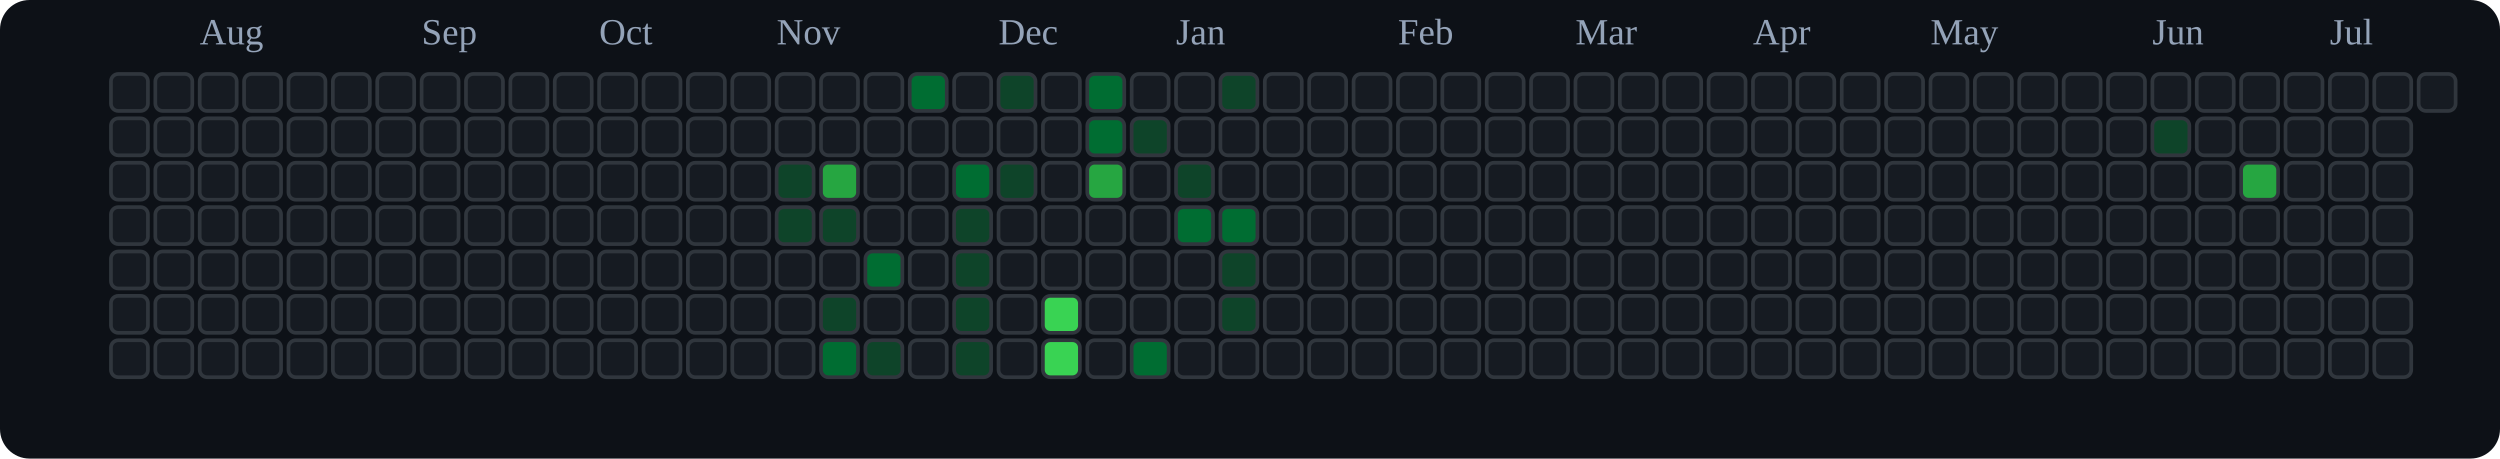
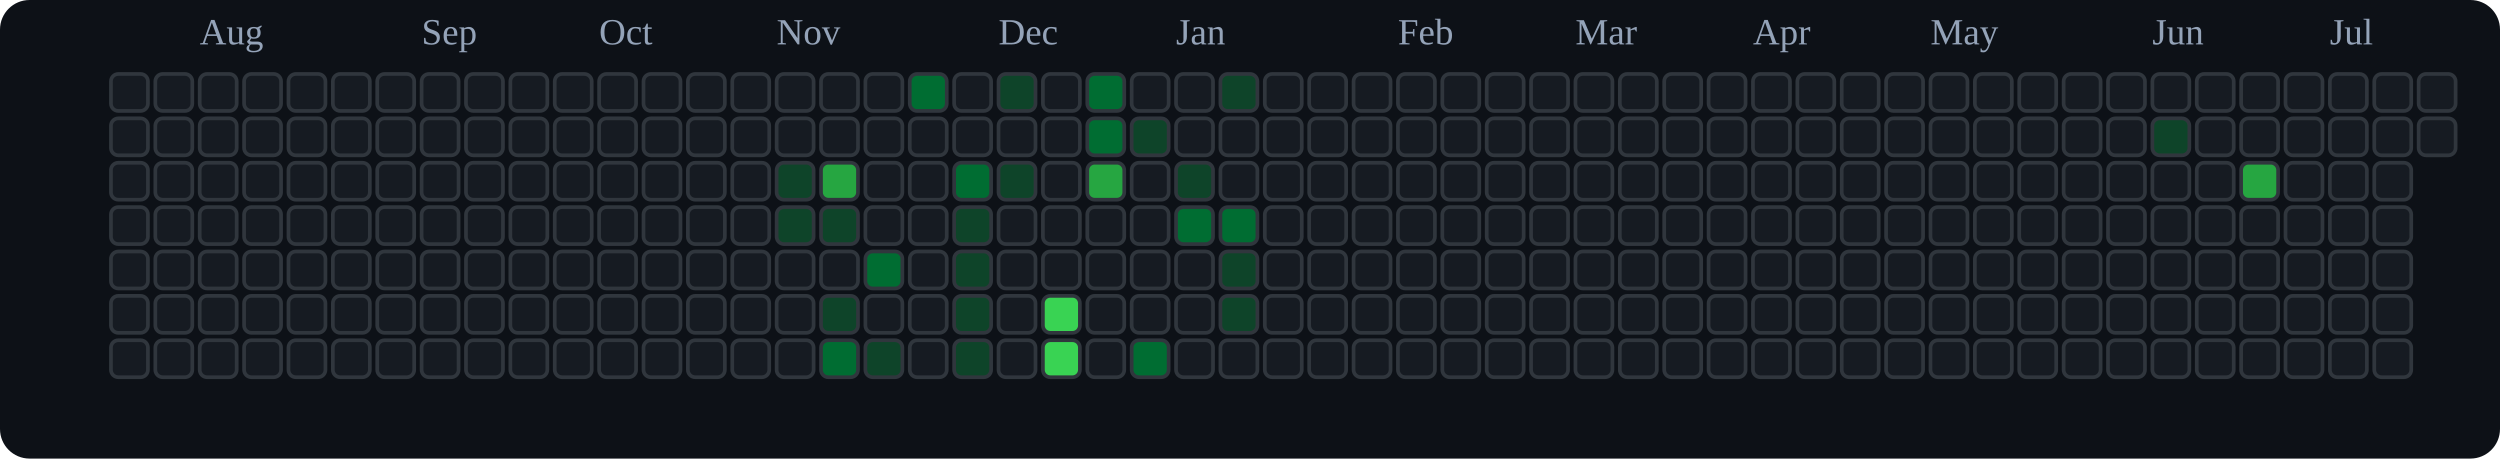
<svg xmlns="http://www.w3.org/2000/svg" viewBox="0 0 676 124" role="img" aria-label="tranhohoangvu Contributions (Dark)">
  <rect x="0" y="0" width="676" height="124" fill="#0d1117" rx="8" ry="8" />
  <text x="54" y="12" font-size="10" fill="#94a3b8">Aug</text>
  <text x="114" y="12" font-size="10" fill="#94a3b8">Sep</text>
  <text x="162" y="12" font-size="10" fill="#94a3b8">Oct</text>
  <text x="210" y="12" font-size="10" fill="#94a3b8">Nov</text>
  <text x="270" y="12" font-size="10" fill="#94a3b8">Dec</text>
  <text x="318" y="12" font-size="10" fill="#94a3b8">Jan</text>
  <text x="378" y="12" font-size="10" fill="#94a3b8">Feb</text>
  <text x="426" y="12" font-size="10" fill="#94a3b8">Mar</text>
  <text x="474" y="12" font-size="10" fill="#94a3b8">Apr</text>
  <text x="522" y="12" font-size="10" fill="#94a3b8">May</text>
  <text x="582" y="12" font-size="10" fill="#94a3b8">Jun</text>
  <text x="630" y="12" font-size="10" fill="#94a3b8">Jul</text>
  <rect x="30" y="20" width="10" height="10" rx="2" ry="2" fill="#161b22" stroke="#30363d" stroke-width="1" />
  <rect x="30" y="32" width="10" height="10" rx="2" ry="2" fill="#161b22" stroke="#30363d" stroke-width="1" />
  <rect x="30" y="44" width="10" height="10" rx="2" ry="2" fill="#161b22" stroke="#30363d" stroke-width="1" />
  <rect x="30" y="56" width="10" height="10" rx="2" ry="2" fill="#161b22" stroke="#30363d" stroke-width="1" />
  <rect x="30" y="68" width="10" height="10" rx="2" ry="2" fill="#161b22" stroke="#30363d" stroke-width="1" />
  <rect x="30" y="80" width="10" height="10" rx="2" ry="2" fill="#161b22" stroke="#30363d" stroke-width="1" />
  <rect x="30" y="92" width="10" height="10" rx="2" ry="2" fill="#161b22" stroke="#30363d" stroke-width="1" />
  <rect x="42" y="20" width="10" height="10" rx="2" ry="2" fill="#161b22" stroke="#30363d" stroke-width="1" />
  <rect x="42" y="32" width="10" height="10" rx="2" ry="2" fill="#161b22" stroke="#30363d" stroke-width="1" />
  <rect x="42" y="44" width="10" height="10" rx="2" ry="2" fill="#161b22" stroke="#30363d" stroke-width="1" />
  <rect x="42" y="56" width="10" height="10" rx="2" ry="2" fill="#161b22" stroke="#30363d" stroke-width="1" />
  <rect x="42" y="68" width="10" height="10" rx="2" ry="2" fill="#161b22" stroke="#30363d" stroke-width="1" />
  <rect x="42" y="80" width="10" height="10" rx="2" ry="2" fill="#161b22" stroke="#30363d" stroke-width="1" />
  <rect x="42" y="92" width="10" height="10" rx="2" ry="2" fill="#161b22" stroke="#30363d" stroke-width="1" />
  <rect x="54" y="20" width="10" height="10" rx="2" ry="2" fill="#161b22" stroke="#30363d" stroke-width="1" />
  <rect x="54" y="32" width="10" height="10" rx="2" ry="2" fill="#161b22" stroke="#30363d" stroke-width="1" />
  <rect x="54" y="44" width="10" height="10" rx="2" ry="2" fill="#161b22" stroke="#30363d" stroke-width="1" />
  <rect x="54" y="56" width="10" height="10" rx="2" ry="2" fill="#161b22" stroke="#30363d" stroke-width="1" />
  <rect x="54" y="68" width="10" height="10" rx="2" ry="2" fill="#161b22" stroke="#30363d" stroke-width="1" />
  <rect x="54" y="80" width="10" height="10" rx="2" ry="2" fill="#161b22" stroke="#30363d" stroke-width="1" />
  <rect x="54" y="92" width="10" height="10" rx="2" ry="2" fill="#161b22" stroke="#30363d" stroke-width="1" />
  <rect x="66" y="20" width="10" height="10" rx="2" ry="2" fill="#161b22" stroke="#30363d" stroke-width="1" />
  <rect x="66" y="32" width="10" height="10" rx="2" ry="2" fill="#161b22" stroke="#30363d" stroke-width="1" />
  <rect x="66" y="44" width="10" height="10" rx="2" ry="2" fill="#161b22" stroke="#30363d" stroke-width="1" />
  <rect x="66" y="56" width="10" height="10" rx="2" ry="2" fill="#161b22" stroke="#30363d" stroke-width="1" />
  <rect x="66" y="68" width="10" height="10" rx="2" ry="2" fill="#161b22" stroke="#30363d" stroke-width="1" />
  <rect x="66" y="80" width="10" height="10" rx="2" ry="2" fill="#161b22" stroke="#30363d" stroke-width="1" />
  <rect x="66" y="92" width="10" height="10" rx="2" ry="2" fill="#161b22" stroke="#30363d" stroke-width="1" />
  <rect x="78" y="20" width="10" height="10" rx="2" ry="2" fill="#161b22" stroke="#30363d" stroke-width="1" />
  <rect x="78" y="32" width="10" height="10" rx="2" ry="2" fill="#161b22" stroke="#30363d" stroke-width="1" />
  <rect x="78" y="44" width="10" height="10" rx="2" ry="2" fill="#161b22" stroke="#30363d" stroke-width="1" />
  <rect x="78" y="56" width="10" height="10" rx="2" ry="2" fill="#161b22" stroke="#30363d" stroke-width="1" />
  <rect x="78" y="68" width="10" height="10" rx="2" ry="2" fill="#161b22" stroke="#30363d" stroke-width="1" />
  <rect x="78" y="80" width="10" height="10" rx="2" ry="2" fill="#161b22" stroke="#30363d" stroke-width="1" />
  <rect x="78" y="92" width="10" height="10" rx="2" ry="2" fill="#161b22" stroke="#30363d" stroke-width="1" />
  <rect x="90" y="20" width="10" height="10" rx="2" ry="2" fill="#161b22" stroke="#30363d" stroke-width="1" />
  <rect x="90" y="32" width="10" height="10" rx="2" ry="2" fill="#161b22" stroke="#30363d" stroke-width="1" />
  <rect x="90" y="44" width="10" height="10" rx="2" ry="2" fill="#161b22" stroke="#30363d" stroke-width="1" />
  <rect x="90" y="56" width="10" height="10" rx="2" ry="2" fill="#161b22" stroke="#30363d" stroke-width="1" />
  <rect x="90" y="68" width="10" height="10" rx="2" ry="2" fill="#161b22" stroke="#30363d" stroke-width="1" />
  <rect x="90" y="80" width="10" height="10" rx="2" ry="2" fill="#161b22" stroke="#30363d" stroke-width="1" />
  <rect x="90" y="92" width="10" height="10" rx="2" ry="2" fill="#161b22" stroke="#30363d" stroke-width="1" />
  <rect x="102" y="20" width="10" height="10" rx="2" ry="2" fill="#161b22" stroke="#30363d" stroke-width="1" />
  <rect x="102" y="32" width="10" height="10" rx="2" ry="2" fill="#161b22" stroke="#30363d" stroke-width="1" />
  <rect x="102" y="44" width="10" height="10" rx="2" ry="2" fill="#161b22" stroke="#30363d" stroke-width="1" />
  <rect x="102" y="56" width="10" height="10" rx="2" ry="2" fill="#161b22" stroke="#30363d" stroke-width="1" />
  <rect x="102" y="68" width="10" height="10" rx="2" ry="2" fill="#161b22" stroke="#30363d" stroke-width="1" />
  <rect x="102" y="80" width="10" height="10" rx="2" ry="2" fill="#161b22" stroke="#30363d" stroke-width="1" />
  <rect x="102" y="92" width="10" height="10" rx="2" ry="2" fill="#161b22" stroke="#30363d" stroke-width="1" />
  <rect x="114" y="20" width="10" height="10" rx="2" ry="2" fill="#161b22" stroke="#30363d" stroke-width="1" />
  <rect x="114" y="32" width="10" height="10" rx="2" ry="2" fill="#161b22" stroke="#30363d" stroke-width="1" />
  <rect x="114" y="44" width="10" height="10" rx="2" ry="2" fill="#161b22" stroke="#30363d" stroke-width="1" />
  <rect x="114" y="56" width="10" height="10" rx="2" ry="2" fill="#161b22" stroke="#30363d" stroke-width="1" />
  <rect x="114" y="68" width="10" height="10" rx="2" ry="2" fill="#161b22" stroke="#30363d" stroke-width="1" />
  <rect x="114" y="80" width="10" height="10" rx="2" ry="2" fill="#161b22" stroke="#30363d" stroke-width="1" />
  <rect x="114" y="92" width="10" height="10" rx="2" ry="2" fill="#161b22" stroke="#30363d" stroke-width="1" />
  <rect x="126" y="20" width="10" height="10" rx="2" ry="2" fill="#161b22" stroke="#30363d" stroke-width="1" />
  <rect x="126" y="32" width="10" height="10" rx="2" ry="2" fill="#161b22" stroke="#30363d" stroke-width="1" />
  <rect x="126" y="44" width="10" height="10" rx="2" ry="2" fill="#161b22" stroke="#30363d" stroke-width="1" />
  <rect x="126" y="56" width="10" height="10" rx="2" ry="2" fill="#161b22" stroke="#30363d" stroke-width="1" />
  <rect x="126" y="68" width="10" height="10" rx="2" ry="2" fill="#161b22" stroke="#30363d" stroke-width="1" />
  <rect x="126" y="80" width="10" height="10" rx="2" ry="2" fill="#161b22" stroke="#30363d" stroke-width="1" />
  <rect x="126" y="92" width="10" height="10" rx="2" ry="2" fill="#161b22" stroke="#30363d" stroke-width="1" />
  <rect x="138" y="20" width="10" height="10" rx="2" ry="2" fill="#161b22" stroke="#30363d" stroke-width="1" />
  <rect x="138" y="32" width="10" height="10" rx="2" ry="2" fill="#161b22" stroke="#30363d" stroke-width="1" />
  <rect x="138" y="44" width="10" height="10" rx="2" ry="2" fill="#161b22" stroke="#30363d" stroke-width="1" />
  <rect x="138" y="56" width="10" height="10" rx="2" ry="2" fill="#161b22" stroke="#30363d" stroke-width="1" />
  <rect x="138" y="68" width="10" height="10" rx="2" ry="2" fill="#161b22" stroke="#30363d" stroke-width="1" />
  <rect x="138" y="80" width="10" height="10" rx="2" ry="2" fill="#161b22" stroke="#30363d" stroke-width="1" />
  <rect x="138" y="92" width="10" height="10" rx="2" ry="2" fill="#161b22" stroke="#30363d" stroke-width="1" />
  <rect x="150" y="20" width="10" height="10" rx="2" ry="2" fill="#161b22" stroke="#30363d" stroke-width="1" />
  <rect x="150" y="32" width="10" height="10" rx="2" ry="2" fill="#161b22" stroke="#30363d" stroke-width="1" />
  <rect x="150" y="44" width="10" height="10" rx="2" ry="2" fill="#161b22" stroke="#30363d" stroke-width="1" />
  <rect x="150" y="56" width="10" height="10" rx="2" ry="2" fill="#161b22" stroke="#30363d" stroke-width="1" />
  <rect x="150" y="68" width="10" height="10" rx="2" ry="2" fill="#161b22" stroke="#30363d" stroke-width="1" />
  <rect x="150" y="80" width="10" height="10" rx="2" ry="2" fill="#161b22" stroke="#30363d" stroke-width="1" />
  <rect x="150" y="92" width="10" height="10" rx="2" ry="2" fill="#161b22" stroke="#30363d" stroke-width="1" />
  <rect x="162" y="20" width="10" height="10" rx="2" ry="2" fill="#161b22" stroke="#30363d" stroke-width="1" />
  <rect x="162" y="32" width="10" height="10" rx="2" ry="2" fill="#161b22" stroke="#30363d" stroke-width="1" />
  <rect x="162" y="44" width="10" height="10" rx="2" ry="2" fill="#161b22" stroke="#30363d" stroke-width="1" />
  <rect x="162" y="56" width="10" height="10" rx="2" ry="2" fill="#161b22" stroke="#30363d" stroke-width="1" />
  <rect x="162" y="68" width="10" height="10" rx="2" ry="2" fill="#161b22" stroke="#30363d" stroke-width="1" />
  <rect x="162" y="80" width="10" height="10" rx="2" ry="2" fill="#161b22" stroke="#30363d" stroke-width="1" />
  <rect x="162" y="92" width="10" height="10" rx="2" ry="2" fill="#161b22" stroke="#30363d" stroke-width="1" />
  <rect x="174" y="20" width="10" height="10" rx="2" ry="2" fill="#161b22" stroke="#30363d" stroke-width="1" />
  <rect x="174" y="32" width="10" height="10" rx="2" ry="2" fill="#161b22" stroke="#30363d" stroke-width="1" />
  <rect x="174" y="44" width="10" height="10" rx="2" ry="2" fill="#161b22" stroke="#30363d" stroke-width="1" />
  <rect x="174" y="56" width="10" height="10" rx="2" ry="2" fill="#161b22" stroke="#30363d" stroke-width="1" />
  <rect x="174" y="68" width="10" height="10" rx="2" ry="2" fill="#161b22" stroke="#30363d" stroke-width="1" />
  <rect x="174" y="80" width="10" height="10" rx="2" ry="2" fill="#161b22" stroke="#30363d" stroke-width="1" />
  <rect x="174" y="92" width="10" height="10" rx="2" ry="2" fill="#161b22" stroke="#30363d" stroke-width="1" />
  <rect x="186" y="20" width="10" height="10" rx="2" ry="2" fill="#161b22" stroke="#30363d" stroke-width="1" />
  <rect x="186" y="32" width="10" height="10" rx="2" ry="2" fill="#161b22" stroke="#30363d" stroke-width="1" />
  <rect x="186" y="44" width="10" height="10" rx="2" ry="2" fill="#161b22" stroke="#30363d" stroke-width="1" />
  <rect x="186" y="56" width="10" height="10" rx="2" ry="2" fill="#161b22" stroke="#30363d" stroke-width="1" />
  <rect x="186" y="68" width="10" height="10" rx="2" ry="2" fill="#161b22" stroke="#30363d" stroke-width="1" />
  <rect x="186" y="80" width="10" height="10" rx="2" ry="2" fill="#161b22" stroke="#30363d" stroke-width="1" />
  <rect x="186" y="92" width="10" height="10" rx="2" ry="2" fill="#161b22" stroke="#30363d" stroke-width="1" />
  <rect x="198" y="20" width="10" height="10" rx="2" ry="2" fill="#161b22" stroke="#30363d" stroke-width="1" />
  <rect x="198" y="32" width="10" height="10" rx="2" ry="2" fill="#161b22" stroke="#30363d" stroke-width="1" />
  <rect x="198" y="44" width="10" height="10" rx="2" ry="2" fill="#161b22" stroke="#30363d" stroke-width="1" />
  <rect x="198" y="56" width="10" height="10" rx="2" ry="2" fill="#161b22" stroke="#30363d" stroke-width="1" />
  <rect x="198" y="68" width="10" height="10" rx="2" ry="2" fill="#161b22" stroke="#30363d" stroke-width="1" />
  <rect x="198" y="80" width="10" height="10" rx="2" ry="2" fill="#161b22" stroke="#30363d" stroke-width="1" />
  <rect x="198" y="92" width="10" height="10" rx="2" ry="2" fill="#161b22" stroke="#30363d" stroke-width="1" />
  <rect x="210" y="20" width="10" height="10" rx="2" ry="2" fill="#161b22" stroke="#30363d" stroke-width="1" />
  <rect x="210" y="32" width="10" height="10" rx="2" ry="2" fill="#161b22" stroke="#30363d" stroke-width="1" />
  <rect x="210" y="44" width="10" height="10" rx="2" ry="2" fill="#0e4429" stroke="#30363d" stroke-width="1" />
  <rect x="210" y="56" width="10" height="10" rx="2" ry="2" fill="#0e4429" stroke="#30363d" stroke-width="1" />
  <rect x="210" y="68" width="10" height="10" rx="2" ry="2" fill="#161b22" stroke="#30363d" stroke-width="1" />
  <rect x="210" y="80" width="10" height="10" rx="2" ry="2" fill="#161b22" stroke="#30363d" stroke-width="1" />
  <rect x="210" y="92" width="10" height="10" rx="2" ry="2" fill="#161b22" stroke="#30363d" stroke-width="1" />
  <rect x="222" y="20" width="10" height="10" rx="2" ry="2" fill="#161b22" stroke="#30363d" stroke-width="1" />
  <rect x="222" y="32" width="10" height="10" rx="2" ry="2" fill="#161b22" stroke="#30363d" stroke-width="1" />
  <rect x="222" y="44" width="10" height="10" rx="2" ry="2" fill="#26a641" stroke="#30363d" stroke-width="1" />
  <rect x="222" y="56" width="10" height="10" rx="2" ry="2" fill="#0e4429" stroke="#30363d" stroke-width="1" />
  <rect x="222" y="68" width="10" height="10" rx="2" ry="2" fill="#161b22" stroke="#30363d" stroke-width="1" />
  <rect x="222" y="80" width="10" height="10" rx="2" ry="2" fill="#0e4429" stroke="#30363d" stroke-width="1" />
  <rect x="222" y="92" width="10" height="10" rx="2" ry="2" fill="#006d32" stroke="#30363d" stroke-width="1" />
  <rect x="234" y="20" width="10" height="10" rx="2" ry="2" fill="#161b22" stroke="#30363d" stroke-width="1" />
  <rect x="234" y="32" width="10" height="10" rx="2" ry="2" fill="#161b22" stroke="#30363d" stroke-width="1" />
  <rect x="234" y="44" width="10" height="10" rx="2" ry="2" fill="#161b22" stroke="#30363d" stroke-width="1" />
  <rect x="234" y="56" width="10" height="10" rx="2" ry="2" fill="#161b22" stroke="#30363d" stroke-width="1" />
  <rect x="234" y="68" width="10" height="10" rx="2" ry="2" fill="#006d32" stroke="#30363d" stroke-width="1" />
  <rect x="234" y="80" width="10" height="10" rx="2" ry="2" fill="#161b22" stroke="#30363d" stroke-width="1" />
  <rect x="234" y="92" width="10" height="10" rx="2" ry="2" fill="#0e4429" stroke="#30363d" stroke-width="1" />
  <rect x="246" y="20" width="10" height="10" rx="2" ry="2" fill="#006d32" stroke="#30363d" stroke-width="1" />
  <rect x="246" y="32" width="10" height="10" rx="2" ry="2" fill="#161b22" stroke="#30363d" stroke-width="1" />
  <rect x="246" y="44" width="10" height="10" rx="2" ry="2" fill="#161b22" stroke="#30363d" stroke-width="1" />
  <rect x="246" y="56" width="10" height="10" rx="2" ry="2" fill="#161b22" stroke="#30363d" stroke-width="1" />
  <rect x="246" y="68" width="10" height="10" rx="2" ry="2" fill="#161b22" stroke="#30363d" stroke-width="1" />
  <rect x="246" y="80" width="10" height="10" rx="2" ry="2" fill="#161b22" stroke="#30363d" stroke-width="1" />
  <rect x="246" y="92" width="10" height="10" rx="2" ry="2" fill="#161b22" stroke="#30363d" stroke-width="1" />
  <rect x="258" y="20" width="10" height="10" rx="2" ry="2" fill="#161b22" stroke="#30363d" stroke-width="1" />
  <rect x="258" y="32" width="10" height="10" rx="2" ry="2" fill="#161b22" stroke="#30363d" stroke-width="1" />
  <rect x="258" y="44" width="10" height="10" rx="2" ry="2" fill="#006d32" stroke="#30363d" stroke-width="1" />
  <rect x="258" y="56" width="10" height="10" rx="2" ry="2" fill="#0e4429" stroke="#30363d" stroke-width="1" />
  <rect x="258" y="68" width="10" height="10" rx="2" ry="2" fill="#0e4429" stroke="#30363d" stroke-width="1" />
  <rect x="258" y="80" width="10" height="10" rx="2" ry="2" fill="#0e4429" stroke="#30363d" stroke-width="1" />
  <rect x="258" y="92" width="10" height="10" rx="2" ry="2" fill="#0e4429" stroke="#30363d" stroke-width="1" />
  <rect x="270" y="20" width="10" height="10" rx="2" ry="2" fill="#0e4429" stroke="#30363d" stroke-width="1" />
  <rect x="270" y="32" width="10" height="10" rx="2" ry="2" fill="#161b22" stroke="#30363d" stroke-width="1" />
  <rect x="270" y="44" width="10" height="10" rx="2" ry="2" fill="#0e4429" stroke="#30363d" stroke-width="1" />
  <rect x="270" y="56" width="10" height="10" rx="2" ry="2" fill="#161b22" stroke="#30363d" stroke-width="1" />
  <rect x="270" y="68" width="10" height="10" rx="2" ry="2" fill="#161b22" stroke="#30363d" stroke-width="1" />
  <rect x="270" y="80" width="10" height="10" rx="2" ry="2" fill="#161b22" stroke="#30363d" stroke-width="1" />
  <rect x="270" y="92" width="10" height="10" rx="2" ry="2" fill="#161b22" stroke="#30363d" stroke-width="1" />
  <rect x="282" y="20" width="10" height="10" rx="2" ry="2" fill="#161b22" stroke="#30363d" stroke-width="1" />
  <rect x="282" y="32" width="10" height="10" rx="2" ry="2" fill="#161b22" stroke="#30363d" stroke-width="1" />
  <rect x="282" y="44" width="10" height="10" rx="2" ry="2" fill="#161b22" stroke="#30363d" stroke-width="1" />
  <rect x="282" y="56" width="10" height="10" rx="2" ry="2" fill="#161b22" stroke="#30363d" stroke-width="1" />
  <rect x="282" y="68" width="10" height="10" rx="2" ry="2" fill="#161b22" stroke="#30363d" stroke-width="1" />
  <rect x="282" y="80" width="10" height="10" rx="2" ry="2" fill="#39d353" stroke="#30363d" stroke-width="1" />
  <rect x="282" y="92" width="10" height="10" rx="2" ry="2" fill="#39d353" stroke="#30363d" stroke-width="1" />
  <rect x="294" y="20" width="10" height="10" rx="2" ry="2" fill="#006d32" stroke="#30363d" stroke-width="1" />
  <rect x="294" y="32" width="10" height="10" rx="2" ry="2" fill="#006d32" stroke="#30363d" stroke-width="1" />
  <rect x="294" y="44" width="10" height="10" rx="2" ry="2" fill="#26a641" stroke="#30363d" stroke-width="1" />
  <rect x="294" y="56" width="10" height="10" rx="2" ry="2" fill="#161b22" stroke="#30363d" stroke-width="1" />
  <rect x="294" y="68" width="10" height="10" rx="2" ry="2" fill="#161b22" stroke="#30363d" stroke-width="1" />
  <rect x="294" y="80" width="10" height="10" rx="2" ry="2" fill="#161b22" stroke="#30363d" stroke-width="1" />
  <rect x="294" y="92" width="10" height="10" rx="2" ry="2" fill="#161b22" stroke="#30363d" stroke-width="1" />
  <rect x="306" y="20" width="10" height="10" rx="2" ry="2" fill="#161b22" stroke="#30363d" stroke-width="1" />
  <rect x="306" y="32" width="10" height="10" rx="2" ry="2" fill="#0e4429" stroke="#30363d" stroke-width="1" />
  <rect x="306" y="44" width="10" height="10" rx="2" ry="2" fill="#161b22" stroke="#30363d" stroke-width="1" />
  <rect x="306" y="56" width="10" height="10" rx="2" ry="2" fill="#161b22" stroke="#30363d" stroke-width="1" />
  <rect x="306" y="68" width="10" height="10" rx="2" ry="2" fill="#161b22" stroke="#30363d" stroke-width="1" />
  <rect x="306" y="80" width="10" height="10" rx="2" ry="2" fill="#161b22" stroke="#30363d" stroke-width="1" />
  <rect x="306" y="92" width="10" height="10" rx="2" ry="2" fill="#006d32" stroke="#30363d" stroke-width="1" />
  <rect x="318" y="20" width="10" height="10" rx="2" ry="2" fill="#161b22" stroke="#30363d" stroke-width="1" />
  <rect x="318" y="32" width="10" height="10" rx="2" ry="2" fill="#161b22" stroke="#30363d" stroke-width="1" />
  <rect x="318" y="44" width="10" height="10" rx="2" ry="2" fill="#0e4429" stroke="#30363d" stroke-width="1" />
  <rect x="318" y="56" width="10" height="10" rx="2" ry="2" fill="#006d32" stroke="#30363d" stroke-width="1" />
  <rect x="318" y="68" width="10" height="10" rx="2" ry="2" fill="#161b22" stroke="#30363d" stroke-width="1" />
  <rect x="318" y="80" width="10" height="10" rx="2" ry="2" fill="#161b22" stroke="#30363d" stroke-width="1" />
  <rect x="318" y="92" width="10" height="10" rx="2" ry="2" fill="#161b22" stroke="#30363d" stroke-width="1" />
  <rect x="330" y="20" width="10" height="10" rx="2" ry="2" fill="#0e4429" stroke="#30363d" stroke-width="1" />
  <rect x="330" y="32" width="10" height="10" rx="2" ry="2" fill="#161b22" stroke="#30363d" stroke-width="1" />
  <rect x="330" y="44" width="10" height="10" rx="2" ry="2" fill="#161b22" stroke="#30363d" stroke-width="1" />
  <rect x="330" y="56" width="10" height="10" rx="2" ry="2" fill="#006d32" stroke="#30363d" stroke-width="1" />
  <rect x="330" y="68" width="10" height="10" rx="2" ry="2" fill="#0e4429" stroke="#30363d" stroke-width="1" />
  <rect x="330" y="80" width="10" height="10" rx="2" ry="2" fill="#0e4429" stroke="#30363d" stroke-width="1" />
  <rect x="330" y="92" width="10" height="10" rx="2" ry="2" fill="#161b22" stroke="#30363d" stroke-width="1" />
  <rect x="342" y="20" width="10" height="10" rx="2" ry="2" fill="#161b22" stroke="#30363d" stroke-width="1" />
  <rect x="342" y="32" width="10" height="10" rx="2" ry="2" fill="#161b22" stroke="#30363d" stroke-width="1" />
  <rect x="342" y="44" width="10" height="10" rx="2" ry="2" fill="#161b22" stroke="#30363d" stroke-width="1" />
  <rect x="342" y="56" width="10" height="10" rx="2" ry="2" fill="#161b22" stroke="#30363d" stroke-width="1" />
  <rect x="342" y="68" width="10" height="10" rx="2" ry="2" fill="#161b22" stroke="#30363d" stroke-width="1" />
  <rect x="342" y="80" width="10" height="10" rx="2" ry="2" fill="#161b22" stroke="#30363d" stroke-width="1" />
  <rect x="342" y="92" width="10" height="10" rx="2" ry="2" fill="#161b22" stroke="#30363d" stroke-width="1" />
  <rect x="354" y="20" width="10" height="10" rx="2" ry="2" fill="#161b22" stroke="#30363d" stroke-width="1" />
  <rect x="354" y="32" width="10" height="10" rx="2" ry="2" fill="#161b22" stroke="#30363d" stroke-width="1" />
  <rect x="354" y="44" width="10" height="10" rx="2" ry="2" fill="#161b22" stroke="#30363d" stroke-width="1" />
  <rect x="354" y="56" width="10" height="10" rx="2" ry="2" fill="#161b22" stroke="#30363d" stroke-width="1" />
  <rect x="354" y="68" width="10" height="10" rx="2" ry="2" fill="#161b22" stroke="#30363d" stroke-width="1" />
  <rect x="354" y="80" width="10" height="10" rx="2" ry="2" fill="#161b22" stroke="#30363d" stroke-width="1" />
  <rect x="354" y="92" width="10" height="10" rx="2" ry="2" fill="#161b22" stroke="#30363d" stroke-width="1" />
  <rect x="366" y="20" width="10" height="10" rx="2" ry="2" fill="#161b22" stroke="#30363d" stroke-width="1" />
  <rect x="366" y="32" width="10" height="10" rx="2" ry="2" fill="#161b22" stroke="#30363d" stroke-width="1" />
  <rect x="366" y="44" width="10" height="10" rx="2" ry="2" fill="#161b22" stroke="#30363d" stroke-width="1" />
  <rect x="366" y="56" width="10" height="10" rx="2" ry="2" fill="#161b22" stroke="#30363d" stroke-width="1" />
  <rect x="366" y="68" width="10" height="10" rx="2" ry="2" fill="#161b22" stroke="#30363d" stroke-width="1" />
  <rect x="366" y="80" width="10" height="10" rx="2" ry="2" fill="#161b22" stroke="#30363d" stroke-width="1" />
  <rect x="366" y="92" width="10" height="10" rx="2" ry="2" fill="#161b22" stroke="#30363d" stroke-width="1" />
  <rect x="378" y="20" width="10" height="10" rx="2" ry="2" fill="#161b22" stroke="#30363d" stroke-width="1" />
  <rect x="378" y="32" width="10" height="10" rx="2" ry="2" fill="#161b22" stroke="#30363d" stroke-width="1" />
  <rect x="378" y="44" width="10" height="10" rx="2" ry="2" fill="#161b22" stroke="#30363d" stroke-width="1" />
  <rect x="378" y="56" width="10" height="10" rx="2" ry="2" fill="#161b22" stroke="#30363d" stroke-width="1" />
  <rect x="378" y="68" width="10" height="10" rx="2" ry="2" fill="#161b22" stroke="#30363d" stroke-width="1" />
  <rect x="378" y="80" width="10" height="10" rx="2" ry="2" fill="#161b22" stroke="#30363d" stroke-width="1" />
  <rect x="378" y="92" width="10" height="10" rx="2" ry="2" fill="#161b22" stroke="#30363d" stroke-width="1" />
  <rect x="390" y="20" width="10" height="10" rx="2" ry="2" fill="#161b22" stroke="#30363d" stroke-width="1" />
  <rect x="390" y="32" width="10" height="10" rx="2" ry="2" fill="#161b22" stroke="#30363d" stroke-width="1" />
  <rect x="390" y="44" width="10" height="10" rx="2" ry="2" fill="#161b22" stroke="#30363d" stroke-width="1" />
  <rect x="390" y="56" width="10" height="10" rx="2" ry="2" fill="#161b22" stroke="#30363d" stroke-width="1" />
  <rect x="390" y="68" width="10" height="10" rx="2" ry="2" fill="#161b22" stroke="#30363d" stroke-width="1" />
  <rect x="390" y="80" width="10" height="10" rx="2" ry="2" fill="#161b22" stroke="#30363d" stroke-width="1" />
  <rect x="390" y="92" width="10" height="10" rx="2" ry="2" fill="#161b22" stroke="#30363d" stroke-width="1" />
  <rect x="402" y="20" width="10" height="10" rx="2" ry="2" fill="#161b22" stroke="#30363d" stroke-width="1" />
  <rect x="402" y="32" width="10" height="10" rx="2" ry="2" fill="#161b22" stroke="#30363d" stroke-width="1" />
  <rect x="402" y="44" width="10" height="10" rx="2" ry="2" fill="#161b22" stroke="#30363d" stroke-width="1" />
  <rect x="402" y="56" width="10" height="10" rx="2" ry="2" fill="#161b22" stroke="#30363d" stroke-width="1" />
  <rect x="402" y="68" width="10" height="10" rx="2" ry="2" fill="#161b22" stroke="#30363d" stroke-width="1" />
  <rect x="402" y="80" width="10" height="10" rx="2" ry="2" fill="#161b22" stroke="#30363d" stroke-width="1" />
  <rect x="402" y="92" width="10" height="10" rx="2" ry="2" fill="#161b22" stroke="#30363d" stroke-width="1" />
  <rect x="414" y="20" width="10" height="10" rx="2" ry="2" fill="#161b22" stroke="#30363d" stroke-width="1" />
  <rect x="414" y="32" width="10" height="10" rx="2" ry="2" fill="#161b22" stroke="#30363d" stroke-width="1" />
  <rect x="414" y="44" width="10" height="10" rx="2" ry="2" fill="#161b22" stroke="#30363d" stroke-width="1" />
  <rect x="414" y="56" width="10" height="10" rx="2" ry="2" fill="#161b22" stroke="#30363d" stroke-width="1" />
  <rect x="414" y="68" width="10" height="10" rx="2" ry="2" fill="#161b22" stroke="#30363d" stroke-width="1" />
  <rect x="414" y="80" width="10" height="10" rx="2" ry="2" fill="#161b22" stroke="#30363d" stroke-width="1" />
  <rect x="414" y="92" width="10" height="10" rx="2" ry="2" fill="#161b22" stroke="#30363d" stroke-width="1" />
  <rect x="426" y="20" width="10" height="10" rx="2" ry="2" fill="#161b22" stroke="#30363d" stroke-width="1" />
  <rect x="426" y="32" width="10" height="10" rx="2" ry="2" fill="#161b22" stroke="#30363d" stroke-width="1" />
  <rect x="426" y="44" width="10" height="10" rx="2" ry="2" fill="#161b22" stroke="#30363d" stroke-width="1" />
  <rect x="426" y="56" width="10" height="10" rx="2" ry="2" fill="#161b22" stroke="#30363d" stroke-width="1" />
  <rect x="426" y="68" width="10" height="10" rx="2" ry="2" fill="#161b22" stroke="#30363d" stroke-width="1" />
  <rect x="426" y="80" width="10" height="10" rx="2" ry="2" fill="#161b22" stroke="#30363d" stroke-width="1" />
  <rect x="426" y="92" width="10" height="10" rx="2" ry="2" fill="#161b22" stroke="#30363d" stroke-width="1" />
  <rect x="438" y="20" width="10" height="10" rx="2" ry="2" fill="#161b22" stroke="#30363d" stroke-width="1" />
  <rect x="438" y="32" width="10" height="10" rx="2" ry="2" fill="#161b22" stroke="#30363d" stroke-width="1" />
  <rect x="438" y="44" width="10" height="10" rx="2" ry="2" fill="#161b22" stroke="#30363d" stroke-width="1" />
  <rect x="438" y="56" width="10" height="10" rx="2" ry="2" fill="#161b22" stroke="#30363d" stroke-width="1" />
  <rect x="438" y="68" width="10" height="10" rx="2" ry="2" fill="#161b22" stroke="#30363d" stroke-width="1" />
  <rect x="438" y="80" width="10" height="10" rx="2" ry="2" fill="#161b22" stroke="#30363d" stroke-width="1" />
  <rect x="438" y="92" width="10" height="10" rx="2" ry="2" fill="#161b22" stroke="#30363d" stroke-width="1" />
  <rect x="450" y="20" width="10" height="10" rx="2" ry="2" fill="#161b22" stroke="#30363d" stroke-width="1" />
  <rect x="450" y="32" width="10" height="10" rx="2" ry="2" fill="#161b22" stroke="#30363d" stroke-width="1" />
  <rect x="450" y="44" width="10" height="10" rx="2" ry="2" fill="#161b22" stroke="#30363d" stroke-width="1" />
  <rect x="450" y="56" width="10" height="10" rx="2" ry="2" fill="#161b22" stroke="#30363d" stroke-width="1" />
  <rect x="450" y="68" width="10" height="10" rx="2" ry="2" fill="#161b22" stroke="#30363d" stroke-width="1" />
  <rect x="450" y="80" width="10" height="10" rx="2" ry="2" fill="#161b22" stroke="#30363d" stroke-width="1" />
  <rect x="450" y="92" width="10" height="10" rx="2" ry="2" fill="#161b22" stroke="#30363d" stroke-width="1" />
  <rect x="462" y="20" width="10" height="10" rx="2" ry="2" fill="#161b22" stroke="#30363d" stroke-width="1" />
  <rect x="462" y="32" width="10" height="10" rx="2" ry="2" fill="#161b22" stroke="#30363d" stroke-width="1" />
  <rect x="462" y="44" width="10" height="10" rx="2" ry="2" fill="#161b22" stroke="#30363d" stroke-width="1" />
  <rect x="462" y="56" width="10" height="10" rx="2" ry="2" fill="#161b22" stroke="#30363d" stroke-width="1" />
  <rect x="462" y="68" width="10" height="10" rx="2" ry="2" fill="#161b22" stroke="#30363d" stroke-width="1" />
  <rect x="462" y="80" width="10" height="10" rx="2" ry="2" fill="#161b22" stroke="#30363d" stroke-width="1" />
  <rect x="462" y="92" width="10" height="10" rx="2" ry="2" fill="#161b22" stroke="#30363d" stroke-width="1" />
  <rect x="474" y="20" width="10" height="10" rx="2" ry="2" fill="#161b22" stroke="#30363d" stroke-width="1" />
  <rect x="474" y="32" width="10" height="10" rx="2" ry="2" fill="#161b22" stroke="#30363d" stroke-width="1" />
  <rect x="474" y="44" width="10" height="10" rx="2" ry="2" fill="#161b22" stroke="#30363d" stroke-width="1" />
  <rect x="474" y="56" width="10" height="10" rx="2" ry="2" fill="#161b22" stroke="#30363d" stroke-width="1" />
  <rect x="474" y="68" width="10" height="10" rx="2" ry="2" fill="#161b22" stroke="#30363d" stroke-width="1" />
  <rect x="474" y="80" width="10" height="10" rx="2" ry="2" fill="#161b22" stroke="#30363d" stroke-width="1" />
  <rect x="474" y="92" width="10" height="10" rx="2" ry="2" fill="#161b22" stroke="#30363d" stroke-width="1" />
  <rect x="486" y="20" width="10" height="10" rx="2" ry="2" fill="#161b22" stroke="#30363d" stroke-width="1" />
  <rect x="486" y="32" width="10" height="10" rx="2" ry="2" fill="#161b22" stroke="#30363d" stroke-width="1" />
  <rect x="486" y="44" width="10" height="10" rx="2" ry="2" fill="#161b22" stroke="#30363d" stroke-width="1" />
  <rect x="486" y="56" width="10" height="10" rx="2" ry="2" fill="#161b22" stroke="#30363d" stroke-width="1" />
  <rect x="486" y="68" width="10" height="10" rx="2" ry="2" fill="#161b22" stroke="#30363d" stroke-width="1" />
  <rect x="486" y="80" width="10" height="10" rx="2" ry="2" fill="#161b22" stroke="#30363d" stroke-width="1" />
  <rect x="486" y="92" width="10" height="10" rx="2" ry="2" fill="#161b22" stroke="#30363d" stroke-width="1" />
  <rect x="498" y="20" width="10" height="10" rx="2" ry="2" fill="#161b22" stroke="#30363d" stroke-width="1" />
  <rect x="498" y="32" width="10" height="10" rx="2" ry="2" fill="#161b22" stroke="#30363d" stroke-width="1" />
  <rect x="498" y="44" width="10" height="10" rx="2" ry="2" fill="#161b22" stroke="#30363d" stroke-width="1" />
  <rect x="498" y="56" width="10" height="10" rx="2" ry="2" fill="#161b22" stroke="#30363d" stroke-width="1" />
  <rect x="498" y="68" width="10" height="10" rx="2" ry="2" fill="#161b22" stroke="#30363d" stroke-width="1" />
  <rect x="498" y="80" width="10" height="10" rx="2" ry="2" fill="#161b22" stroke="#30363d" stroke-width="1" />
  <rect x="498" y="92" width="10" height="10" rx="2" ry="2" fill="#161b22" stroke="#30363d" stroke-width="1" />
  <rect x="510" y="20" width="10" height="10" rx="2" ry="2" fill="#161b22" stroke="#30363d" stroke-width="1" />
  <rect x="510" y="32" width="10" height="10" rx="2" ry="2" fill="#161b22" stroke="#30363d" stroke-width="1" />
  <rect x="510" y="44" width="10" height="10" rx="2" ry="2" fill="#161b22" stroke="#30363d" stroke-width="1" />
  <rect x="510" y="56" width="10" height="10" rx="2" ry="2" fill="#161b22" stroke="#30363d" stroke-width="1" />
  <rect x="510" y="68" width="10" height="10" rx="2" ry="2" fill="#161b22" stroke="#30363d" stroke-width="1" />
  <rect x="510" y="80" width="10" height="10" rx="2" ry="2" fill="#161b22" stroke="#30363d" stroke-width="1" />
  <rect x="510" y="92" width="10" height="10" rx="2" ry="2" fill="#161b22" stroke="#30363d" stroke-width="1" />
  <rect x="522" y="20" width="10" height="10" rx="2" ry="2" fill="#161b22" stroke="#30363d" stroke-width="1" />
  <rect x="522" y="32" width="10" height="10" rx="2" ry="2" fill="#161b22" stroke="#30363d" stroke-width="1" />
  <rect x="522" y="44" width="10" height="10" rx="2" ry="2" fill="#161b22" stroke="#30363d" stroke-width="1" />
  <rect x="522" y="56" width="10" height="10" rx="2" ry="2" fill="#161b22" stroke="#30363d" stroke-width="1" />
  <rect x="522" y="68" width="10" height="10" rx="2" ry="2" fill="#161b22" stroke="#30363d" stroke-width="1" />
  <rect x="522" y="80" width="10" height="10" rx="2" ry="2" fill="#161b22" stroke="#30363d" stroke-width="1" />
  <rect x="522" y="92" width="10" height="10" rx="2" ry="2" fill="#161b22" stroke="#30363d" stroke-width="1" />
  <rect x="534" y="20" width="10" height="10" rx="2" ry="2" fill="#161b22" stroke="#30363d" stroke-width="1" />
  <rect x="534" y="32" width="10" height="10" rx="2" ry="2" fill="#161b22" stroke="#30363d" stroke-width="1" />
  <rect x="534" y="44" width="10" height="10" rx="2" ry="2" fill="#161b22" stroke="#30363d" stroke-width="1" />
  <rect x="534" y="56" width="10" height="10" rx="2" ry="2" fill="#161b22" stroke="#30363d" stroke-width="1" />
  <rect x="534" y="68" width="10" height="10" rx="2" ry="2" fill="#161b22" stroke="#30363d" stroke-width="1" />
  <rect x="534" y="80" width="10" height="10" rx="2" ry="2" fill="#161b22" stroke="#30363d" stroke-width="1" />
  <rect x="534" y="92" width="10" height="10" rx="2" ry="2" fill="#161b22" stroke="#30363d" stroke-width="1" />
  <rect x="546" y="20" width="10" height="10" rx="2" ry="2" fill="#161b22" stroke="#30363d" stroke-width="1" />
  <rect x="546" y="32" width="10" height="10" rx="2" ry="2" fill="#161b22" stroke="#30363d" stroke-width="1" />
  <rect x="546" y="44" width="10" height="10" rx="2" ry="2" fill="#161b22" stroke="#30363d" stroke-width="1" />
  <rect x="546" y="56" width="10" height="10" rx="2" ry="2" fill="#161b22" stroke="#30363d" stroke-width="1" />
  <rect x="546" y="68" width="10" height="10" rx="2" ry="2" fill="#161b22" stroke="#30363d" stroke-width="1" />
  <rect x="546" y="80" width="10" height="10" rx="2" ry="2" fill="#161b22" stroke="#30363d" stroke-width="1" />
  <rect x="546" y="92" width="10" height="10" rx="2" ry="2" fill="#161b22" stroke="#30363d" stroke-width="1" />
  <rect x="558" y="20" width="10" height="10" rx="2" ry="2" fill="#161b22" stroke="#30363d" stroke-width="1" />
  <rect x="558" y="32" width="10" height="10" rx="2" ry="2" fill="#161b22" stroke="#30363d" stroke-width="1" />
  <rect x="558" y="44" width="10" height="10" rx="2" ry="2" fill="#161b22" stroke="#30363d" stroke-width="1" />
  <rect x="558" y="56" width="10" height="10" rx="2" ry="2" fill="#161b22" stroke="#30363d" stroke-width="1" />
  <rect x="558" y="68" width="10" height="10" rx="2" ry="2" fill="#161b22" stroke="#30363d" stroke-width="1" />
  <rect x="558" y="80" width="10" height="10" rx="2" ry="2" fill="#161b22" stroke="#30363d" stroke-width="1" />
  <rect x="558" y="92" width="10" height="10" rx="2" ry="2" fill="#161b22" stroke="#30363d" stroke-width="1" />
  <rect x="570" y="20" width="10" height="10" rx="2" ry="2" fill="#161b22" stroke="#30363d" stroke-width="1" />
  <rect x="570" y="32" width="10" height="10" rx="2" ry="2" fill="#161b22" stroke="#30363d" stroke-width="1" />
  <rect x="570" y="44" width="10" height="10" rx="2" ry="2" fill="#161b22" stroke="#30363d" stroke-width="1" />
  <rect x="570" y="56" width="10" height="10" rx="2" ry="2" fill="#161b22" stroke="#30363d" stroke-width="1" />
  <rect x="570" y="68" width="10" height="10" rx="2" ry="2" fill="#161b22" stroke="#30363d" stroke-width="1" />
  <rect x="570" y="80" width="10" height="10" rx="2" ry="2" fill="#161b22" stroke="#30363d" stroke-width="1" />
  <rect x="570" y="92" width="10" height="10" rx="2" ry="2" fill="#161b22" stroke="#30363d" stroke-width="1" />
  <rect x="582" y="20" width="10" height="10" rx="2" ry="2" fill="#161b22" stroke="#30363d" stroke-width="1" />
  <rect x="582" y="32" width="10" height="10" rx="2" ry="2" fill="#0e4429" stroke="#30363d" stroke-width="1" />
  <rect x="582" y="44" width="10" height="10" rx="2" ry="2" fill="#161b22" stroke="#30363d" stroke-width="1" />
  <rect x="582" y="56" width="10" height="10" rx="2" ry="2" fill="#161b22" stroke="#30363d" stroke-width="1" />
  <rect x="582" y="68" width="10" height="10" rx="2" ry="2" fill="#161b22" stroke="#30363d" stroke-width="1" />
  <rect x="582" y="80" width="10" height="10" rx="2" ry="2" fill="#161b22" stroke="#30363d" stroke-width="1" />
  <rect x="582" y="92" width="10" height="10" rx="2" ry="2" fill="#161b22" stroke="#30363d" stroke-width="1" />
  <rect x="594" y="20" width="10" height="10" rx="2" ry="2" fill="#161b22" stroke="#30363d" stroke-width="1" />
  <rect x="594" y="32" width="10" height="10" rx="2" ry="2" fill="#161b22" stroke="#30363d" stroke-width="1" />
  <rect x="594" y="44" width="10" height="10" rx="2" ry="2" fill="#161b22" stroke="#30363d" stroke-width="1" />
  <rect x="594" y="56" width="10" height="10" rx="2" ry="2" fill="#161b22" stroke="#30363d" stroke-width="1" />
  <rect x="594" y="68" width="10" height="10" rx="2" ry="2" fill="#161b22" stroke="#30363d" stroke-width="1" />
  <rect x="594" y="80" width="10" height="10" rx="2" ry="2" fill="#161b22" stroke="#30363d" stroke-width="1" />
  <rect x="594" y="92" width="10" height="10" rx="2" ry="2" fill="#161b22" stroke="#30363d" stroke-width="1" />
  <rect x="606" y="20" width="10" height="10" rx="2" ry="2" fill="#161b22" stroke="#30363d" stroke-width="1" />
  <rect x="606" y="32" width="10" height="10" rx="2" ry="2" fill="#161b22" stroke="#30363d" stroke-width="1" />
  <rect x="606" y="44" width="10" height="10" rx="2" ry="2" fill="#26a641" stroke="#30363d" stroke-width="1" />
  <rect x="606" y="56" width="10" height="10" rx="2" ry="2" fill="#161b22" stroke="#30363d" stroke-width="1" />
  <rect x="606" y="68" width="10" height="10" rx="2" ry="2" fill="#161b22" stroke="#30363d" stroke-width="1" />
  <rect x="606" y="80" width="10" height="10" rx="2" ry="2" fill="#161b22" stroke="#30363d" stroke-width="1" />
  <rect x="606" y="92" width="10" height="10" rx="2" ry="2" fill="#161b22" stroke="#30363d" stroke-width="1" />
  <rect x="618" y="20" width="10" height="10" rx="2" ry="2" fill="#161b22" stroke="#30363d" stroke-width="1" />
  <rect x="618" y="32" width="10" height="10" rx="2" ry="2" fill="#161b22" stroke="#30363d" stroke-width="1" />
  <rect x="618" y="44" width="10" height="10" rx="2" ry="2" fill="#161b22" stroke="#30363d" stroke-width="1" />
  <rect x="618" y="56" width="10" height="10" rx="2" ry="2" fill="#161b22" stroke="#30363d" stroke-width="1" />
  <rect x="618" y="68" width="10" height="10" rx="2" ry="2" fill="#161b22" stroke="#30363d" stroke-width="1" />
  <rect x="618" y="80" width="10" height="10" rx="2" ry="2" fill="#161b22" stroke="#30363d" stroke-width="1" />
  <rect x="618" y="92" width="10" height="10" rx="2" ry="2" fill="#161b22" stroke="#30363d" stroke-width="1" />
  <rect x="630" y="20" width="10" height="10" rx="2" ry="2" fill="#161b22" stroke="#30363d" stroke-width="1" />
  <rect x="630" y="32" width="10" height="10" rx="2" ry="2" fill="#161b22" stroke="#30363d" stroke-width="1" />
  <rect x="630" y="44" width="10" height="10" rx="2" ry="2" fill="#161b22" stroke="#30363d" stroke-width="1" />
  <rect x="630" y="56" width="10" height="10" rx="2" ry="2" fill="#161b22" stroke="#30363d" stroke-width="1" />
  <rect x="630" y="68" width="10" height="10" rx="2" ry="2" fill="#161b22" stroke="#30363d" stroke-width="1" />
  <rect x="630" y="80" width="10" height="10" rx="2" ry="2" fill="#161b22" stroke="#30363d" stroke-width="1" />
  <rect x="630" y="92" width="10" height="10" rx="2" ry="2" fill="#161b22" stroke="#30363d" stroke-width="1" />
  <rect x="642" y="20" width="10" height="10" rx="2" ry="2" fill="#161b22" stroke="#30363d" stroke-width="1" />
  <rect x="642" y="32" width="10" height="10" rx="2" ry="2" fill="#161b22" stroke="#30363d" stroke-width="1" />
  <rect x="642" y="44" width="10" height="10" rx="2" ry="2" fill="#161b22" stroke="#30363d" stroke-width="1" />
  <rect x="642" y="56" width="10" height="10" rx="2" ry="2" fill="#161b22" stroke="#30363d" stroke-width="1" />
  <rect x="642" y="68" width="10" height="10" rx="2" ry="2" fill="#161b22" stroke="#30363d" stroke-width="1" />
  <rect x="642" y="80" width="10" height="10" rx="2" ry="2" fill="#161b22" stroke="#30363d" stroke-width="1" />
  <rect x="642" y="92" width="10" height="10" rx="2" ry="2" fill="#161b22" stroke="#30363d" stroke-width="1" />
  <rect x="654" y="20" width="10" height="10" rx="2" ry="2" fill="#161b22" stroke="#30363d" stroke-width="1" />
+   <rect x="654" y="32" width="10" height="10" rx="2" ry="2" fill="#161b22" stroke="#30363d" stroke-width="1" />
</svg>
